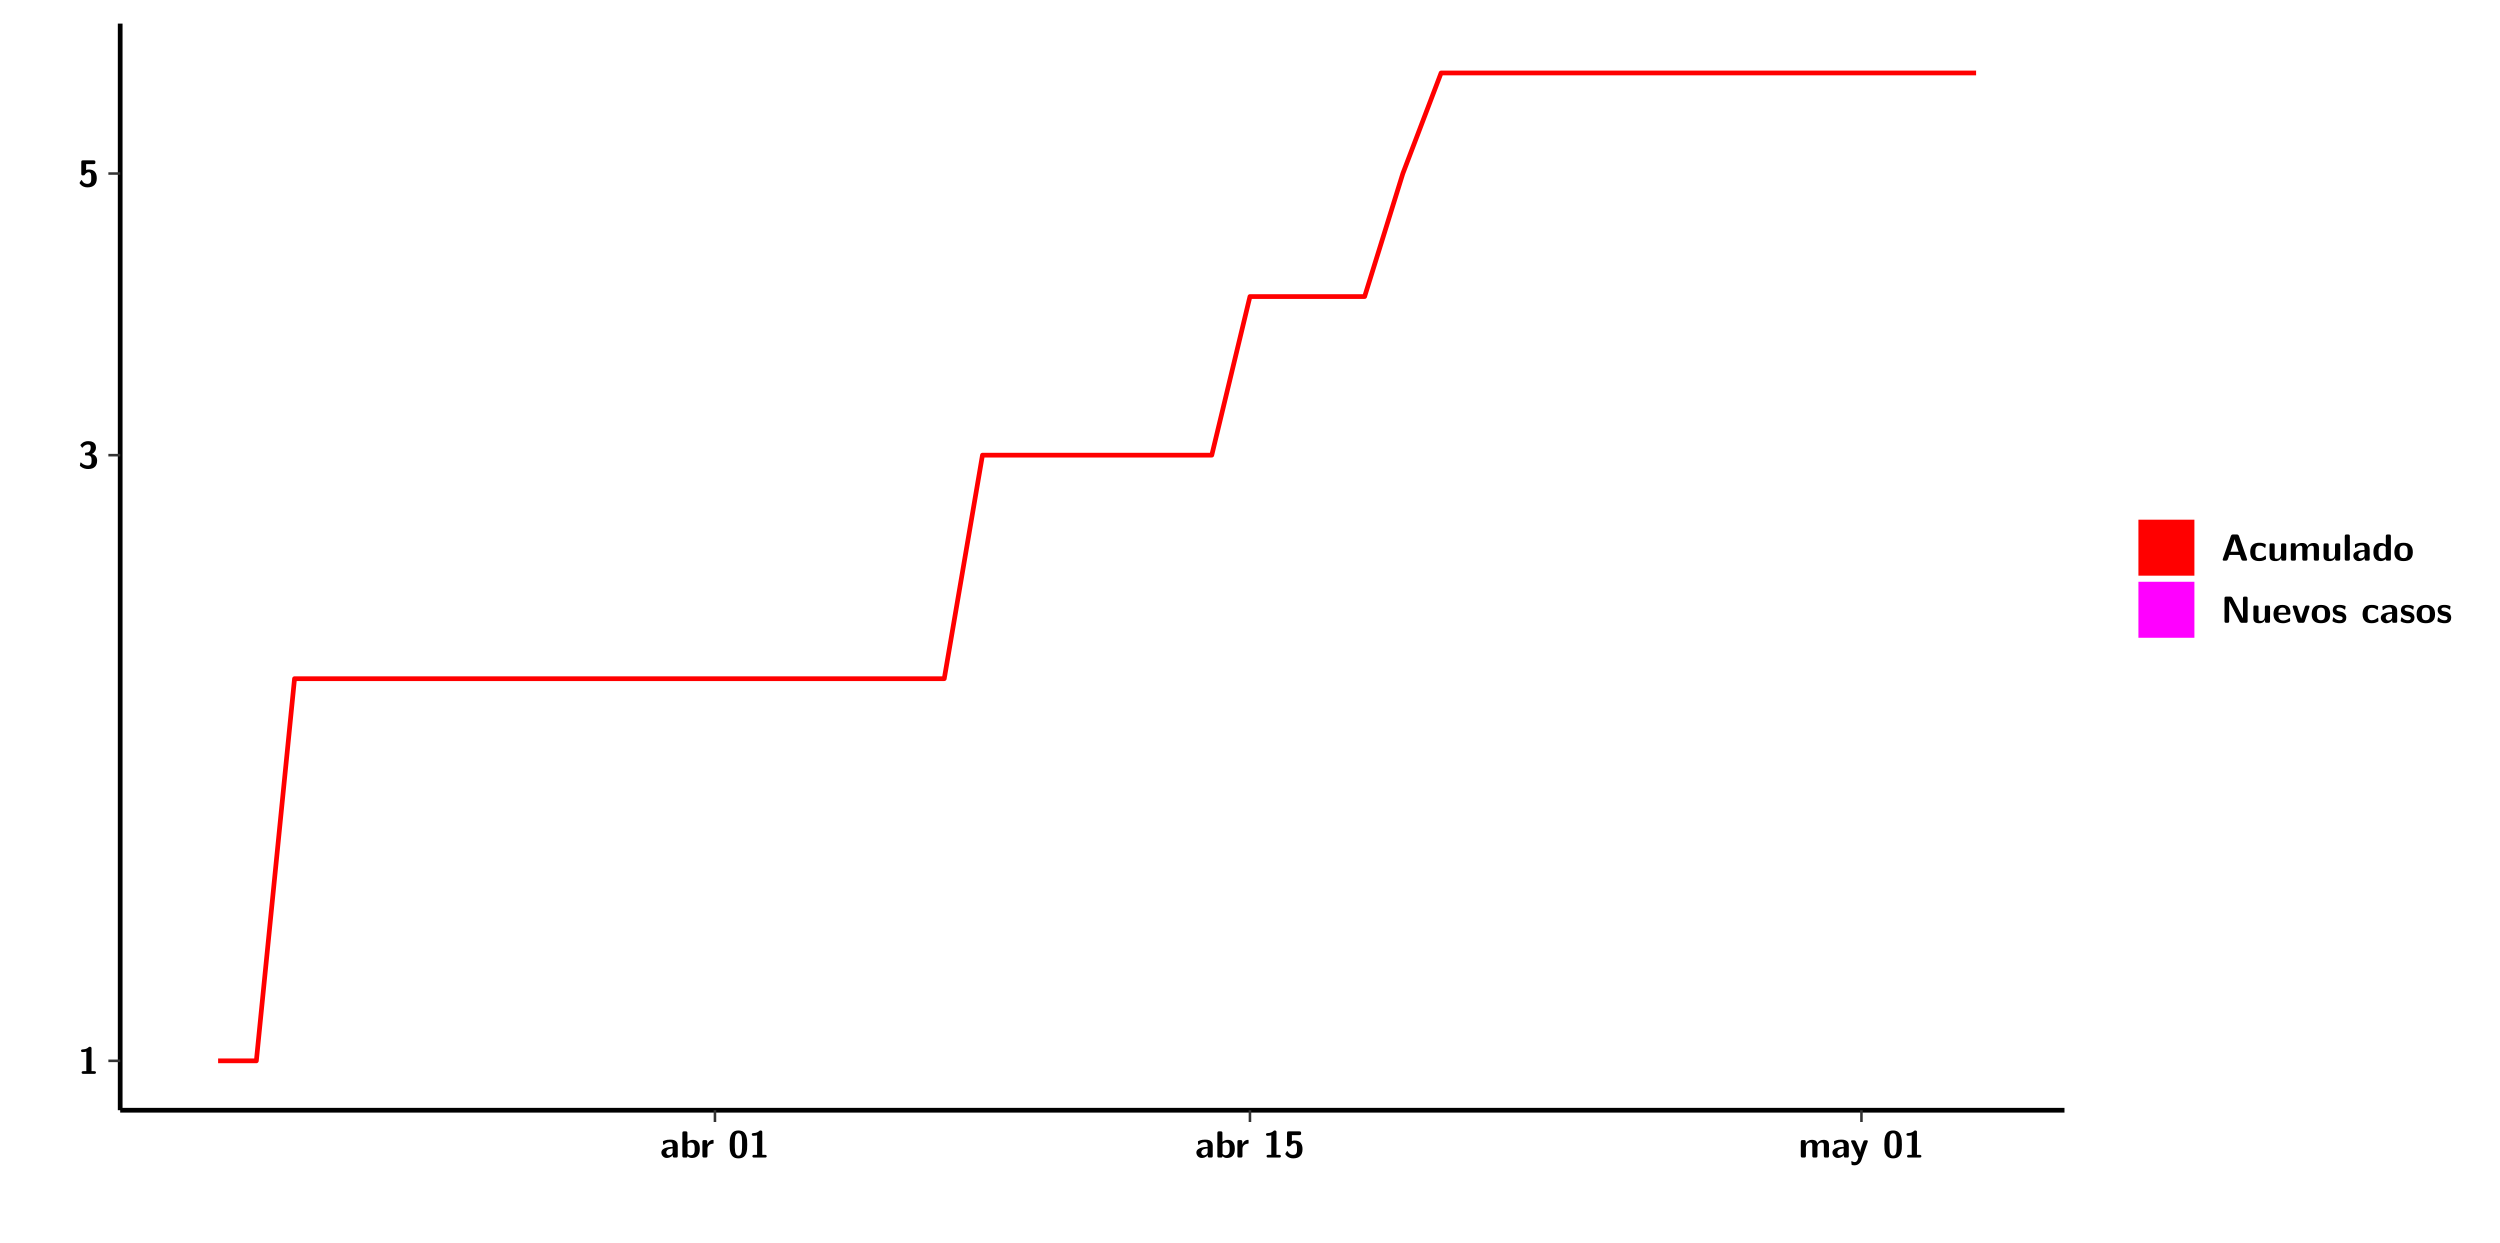
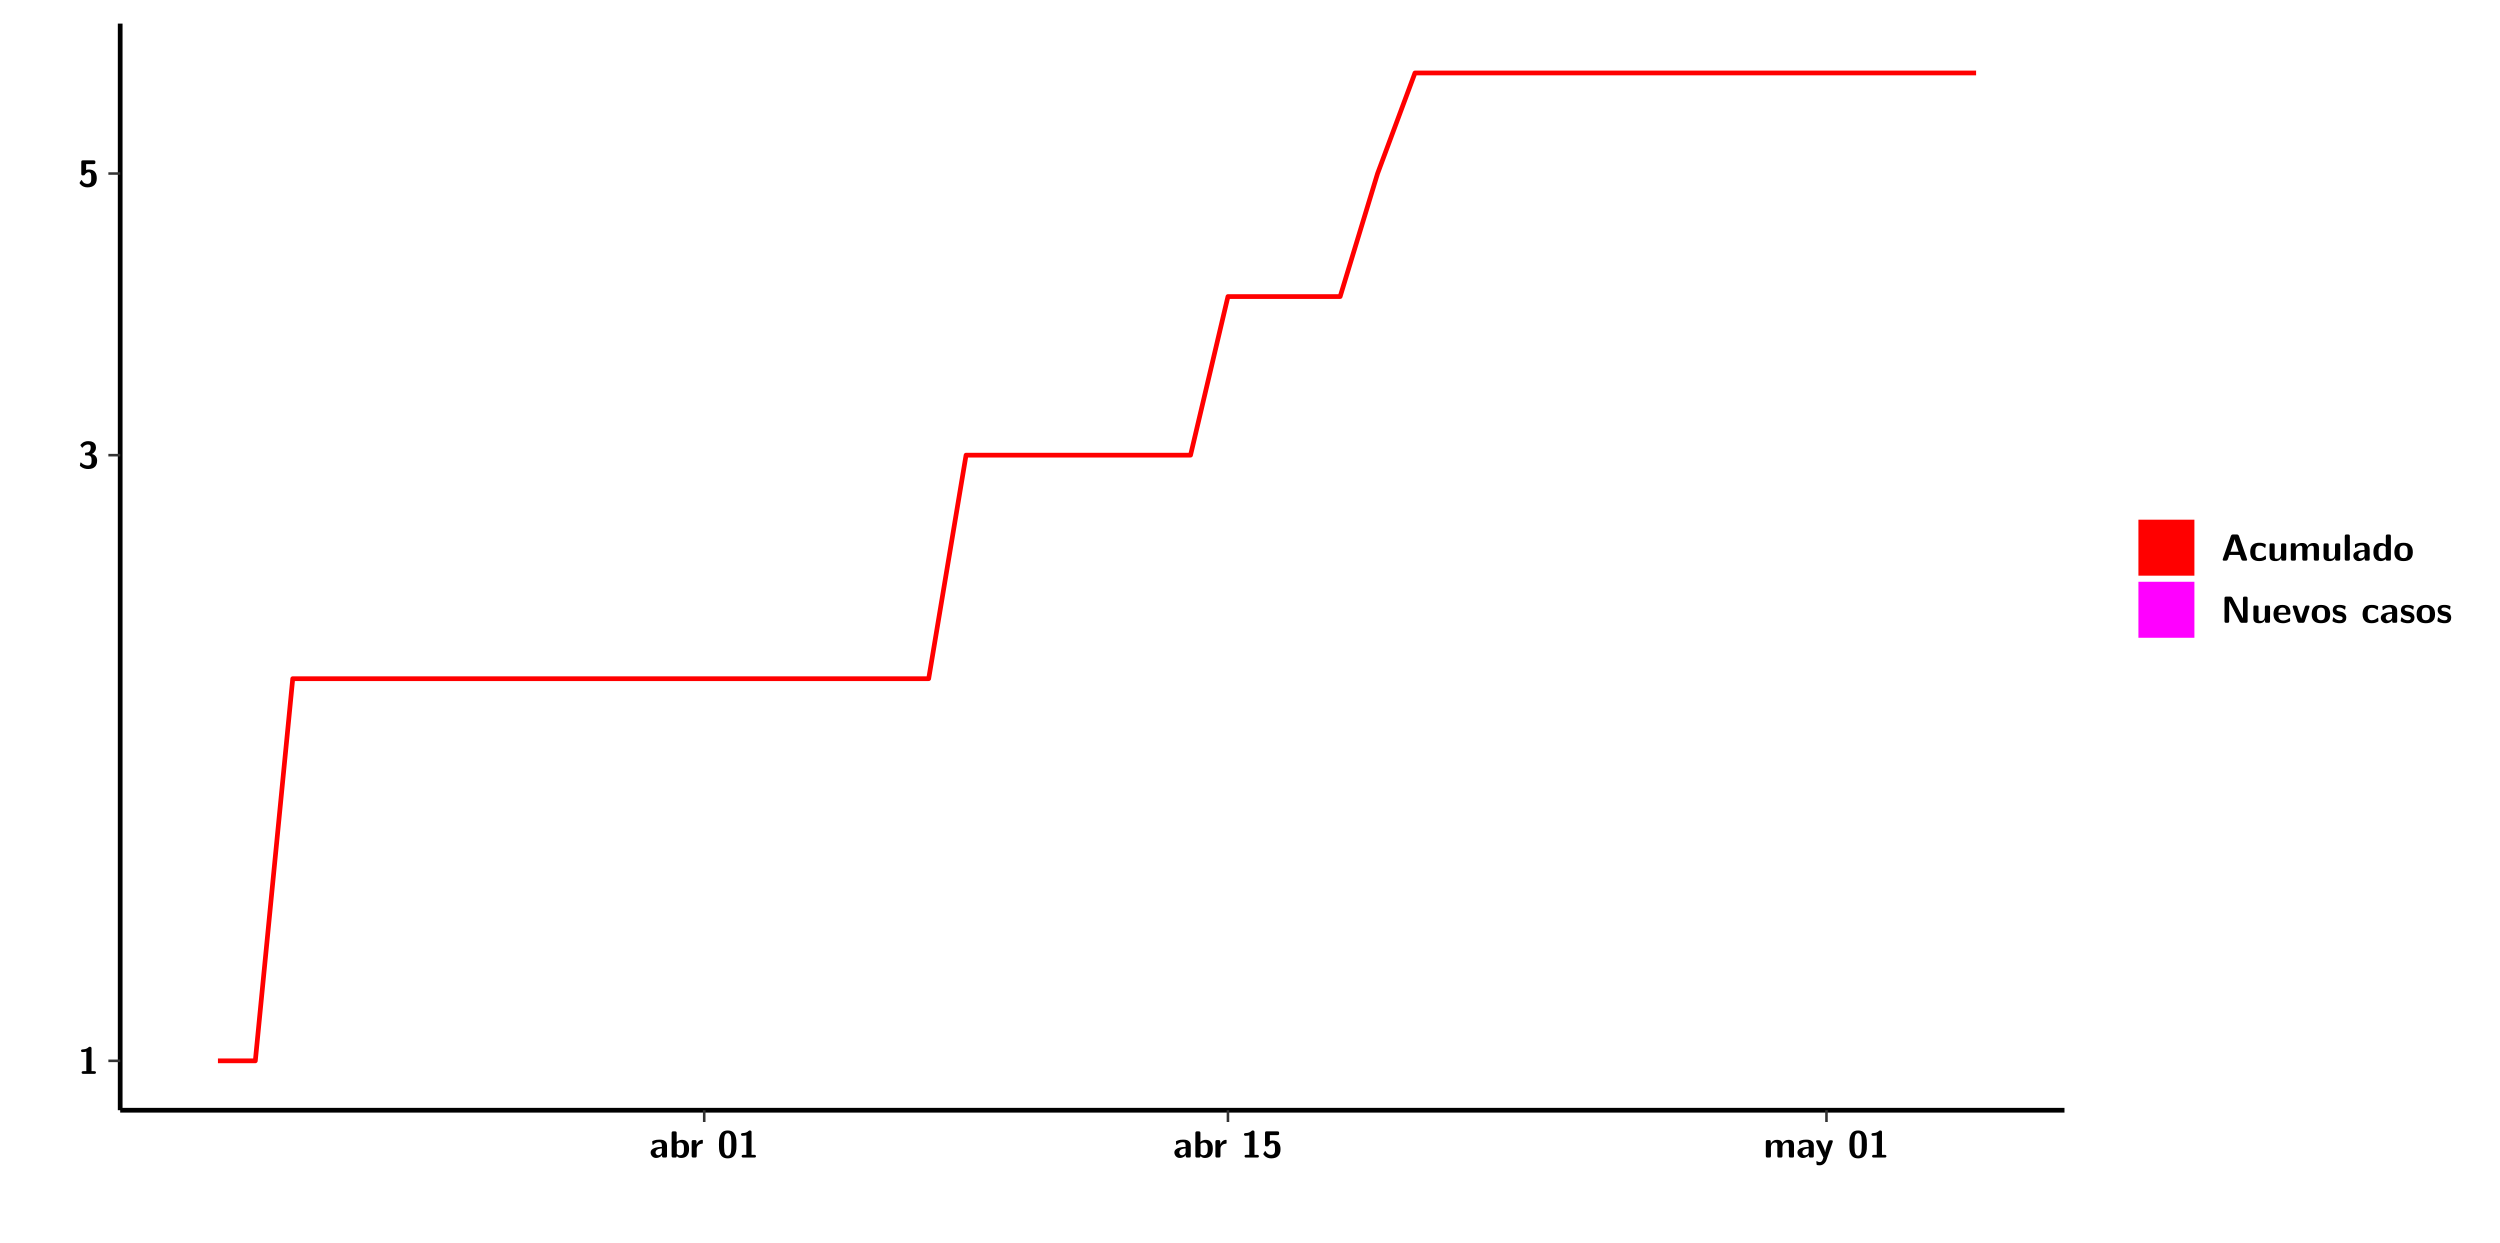
<svg xmlns="http://www.w3.org/2000/svg" xmlns:xlink="http://www.w3.org/1999/xlink" width="579.653pt" height="288pt" viewBox="0 0 579.653 288" version="1.1">
  <defs>
    <g>
      <symbol overflow="visible" id="glyph0-0">
        <path style="stroke:none;" d="" />
      </symbol>
      <symbol overflow="visible" id="glyph0-1">
        <path style="stroke:none;" d="M 3.109 -5.859 C 3.109 -6.016 3.109 -6.281 2.719 -6.281 C 2.547 -6.281 2.516 -6.266 2.406 -6.156 C 2.25 -6.016 1.922 -5.688 1.047 -5.672 C 0.891 -5.672 0.672 -5.609 0.672 -5.359 C 0.672 -5.047 0.969 -5.047 1.094 -5.047 C 1.344 -5.047 1.656 -5.078 1.906 -5.156 L 1.906 -0.625 L 1.234 -0.625 C 1.109 -0.625 0.812 -0.625 0.812 -0.312 C 0.812 0 1.109 0 1.234 0 L 3.719 0 C 3.828 0 4.141 0 4.141 -0.312 C 4.141 -0.625 3.828 -0.625 3.719 -0.625 L 3.109 -0.625 Z M 3.109 -5.859 " />
      </symbol>
      <symbol overflow="visible" id="glyph0-2">
        <path style="stroke:none;" d="M 0.844 -4.859 C 0.906 -4.766 0.953 -4.766 0.969 -4.766 C 1.031 -4.766 1.047 -4.797 1.094 -4.859 C 1.547 -5.5 2.172 -5.5 2.281 -5.5 C 2.844 -5.5 2.922 -5.203 2.922 -4.781 C 2.922 -4.656 2.922 -4.234 2.641 -3.906 C 2.438 -3.656 2.219 -3.641 1.953 -3.625 C 1.859 -3.609 1.688 -3.609 1.672 -3.578 C 1.609 -3.562 1.609 -3.5 1.609 -3.359 L 1.609 -3.203 C 1.609 -2.984 1.609 -2.969 1.844 -2.969 L 2.219 -2.969 C 3.031 -2.969 3.125 -2.469 3.125 -1.797 C 3.125 -1.203 3.062 -0.625 2.266 -0.625 C 1.984 -0.625 1.328 -0.688 0.75 -1.25 C 0.672 -1.328 0.656 -1.328 0.625 -1.328 C 0.531 -1.328 0.516 -1.25 0.516 -1.234 C 0.516 -1.234 0.406 -0.672 0.406 -0.625 C 0.406 -0.516 1.156 0.188 2.312 0.188 C 3.812 0.188 4.406 -0.609 4.406 -1.781 C 4.406 -2.562 3.984 -3.109 3.203 -3.297 C 3.906 -3.688 4.141 -4.266 4.141 -4.766 C 4.141 -6.156 2.891 -6.281 2.328 -6.281 C 1.125 -6.281 0.531 -5.422 0.531 -5.344 C 0.531 -5.297 0.594 -5.219 0.594 -5.219 Z M 0.844 -4.859 " />
      </symbol>
      <symbol overflow="visible" id="glyph0-3">
        <path style="stroke:none;" d="M 1.859 -5.203 L 3.578 -5.203 C 4 -5.203 4 -5.406 4 -5.641 C 4 -5.875 4 -6.078 3.578 -6.078 L 1.141 -6.078 C 0.875 -6.078 0.734 -6.031 0.734 -5.688 L 0.734 -3 C 0.734 -2.609 0.922 -2.594 1.172 -2.594 C 1.391 -2.594 1.469 -2.594 1.594 -2.812 C 1.812 -3.141 2.109 -3.328 2.469 -3.328 C 3.047 -3.328 3.047 -2.656 3.047 -1.969 C 3.047 -1.297 3.047 -0.625 2.125 -0.625 C 1.844 -0.625 1.25 -0.703 0.906 -1.406 C 0.875 -1.453 0.844 -1.5 0.781 -1.5 C 0.719 -1.5 0.703 -1.469 0.656 -1.391 C 0.531 -1.188 0.328 -0.891 0.328 -0.828 C 0.328 -0.75 0.891 0.188 2.141 0.188 C 3.562 0.188 4.328 -0.516 4.328 -1.938 C 4.328 -3.094 3.844 -3.953 2.5 -3.953 C 2.281 -3.953 2.078 -3.922 1.859 -3.844 Z M 1.859 -5.203 " />
      </symbol>
      <symbol overflow="visible" id="glyph0-4">
        <path style="stroke:none;" d="M 4.062 -2.766 C 4.062 -4.156 2.734 -4.156 2.297 -4.156 C 1.891 -4.156 1.453 -4.125 0.859 -3.891 C 0.672 -3.797 0.625 -3.781 0.625 -3.688 C 0.625 -3.625 0.688 -3.109 0.688 -3.047 C 0.703 -2.984 0.75 -2.938 0.812 -2.938 C 0.844 -2.938 0.875 -2.969 0.906 -3 C 1.281 -3.391 1.719 -3.578 2.266 -3.578 C 2.734 -3.578 2.875 -3.297 2.875 -2.781 L 2.875 -2.469 C 2.562 -2.469 0.266 -2.453 0.266 -1.172 C 0.266 -0.547 0.766 0.094 1.531 0.094 C 1.828 0.094 2.484 0.016 2.906 -0.594 L 2.906 -0.422 C 2.906 -0.141 2.969 0 3.328 0 L 3.641 0 C 3.984 0 4.062 -0.109 4.062 -0.422 Z M 2.875 -1.344 C 2.875 -0.531 2.047 -0.531 2.016 -0.531 C 1.641 -0.531 1.406 -0.844 1.406 -1.188 C 1.406 -2.047 2.625 -2.109 2.875 -2.109 Z M 2.875 -1.344 " />
      </symbol>
      <symbol overflow="visible" id="glyph0-5">
        <path style="stroke:none;" d="M 1.703 -5.656 C 1.703 -5.938 1.641 -6.078 1.281 -6.078 L 0.953 -6.078 C 0.641 -6.078 0.531 -5.984 0.531 -5.656 L 0.531 -0.422 C 0.531 -0.109 0.625 0 0.953 0 L 1.312 0 C 1.453 0 1.719 0 1.734 -0.344 C 2.125 0.094 2.578 0.094 2.719 0.094 C 4.578 0.094 4.578 -1.594 4.578 -2.031 C 4.578 -2.453 4.578 -4.109 2.938 -4.109 C 2.219 -4.109 1.781 -3.703 1.703 -3.625 Z M 1.734 -3.172 C 1.844 -3.281 2.109 -3.484 2.5 -3.484 C 3.391 -3.484 3.391 -2.672 3.391 -2.016 C 3.391 -1.375 3.391 -0.531 2.406 -0.531 C 2.047 -0.531 1.828 -0.75 1.734 -0.875 Z M 1.734 -3.172 " />
      </symbol>
      <symbol overflow="visible" id="glyph0-6">
        <path style="stroke:none;" d="M 1.703 -2.016 C 1.703 -2.844 2.391 -3.188 2.938 -3.219 C 3.109 -3.234 3.125 -3.234 3.125 -3.469 L 3.125 -3.875 C 3.125 -4.047 3.125 -4.109 2.969 -4.109 C 2.719 -4.109 2.078 -4.031 1.672 -3.078 L 1.656 -3.078 L 1.656 -3.641 C 1.656 -3.922 1.594 -4.062 1.234 -4.062 L 0.953 -4.062 C 0.641 -4.062 0.531 -3.969 0.531 -3.641 L 0.531 -0.422 C 0.531 -0.109 0.625 0 0.953 0 L 1.281 0 C 1.609 0 1.703 -0.109 1.703 -0.422 Z M 1.703 -2.016 " />
      </symbol>
      <symbol overflow="visible" id="glyph0-7">
        <path style="stroke:none;" d="M 4.438 -3 C 4.438 -4.203 4.438 -6.281 2.406 -6.281 C 0.375 -6.281 0.375 -4.219 0.375 -3 C 0.375 -1.812 0.375 0.188 2.406 0.188 C 4.438 0.188 4.438 -1.781 4.438 -3 Z M 2.406 -0.438 C 1.75 -0.438 1.656 -1.25 1.625 -1.484 C 1.562 -1.953 1.562 -2.766 1.562 -3.125 C 1.562 -3.641 1.562 -4.203 1.625 -4.641 C 1.641 -4.875 1.734 -5.641 2.406 -5.641 C 3.047 -5.641 3.156 -4.906 3.188 -4.734 C 3.25 -4.281 3.25 -3.594 3.25 -3.125 C 3.25 -2.625 3.25 -1.953 3.188 -1.469 C 3.156 -1.234 3.062 -0.438 2.406 -0.438 Z M 2.406 -0.438 " />
      </symbol>
      <symbol overflow="visible" id="glyph0-8">
        <path style="stroke:none;" d="M 7.062 -2.844 C 7.062 -3.75 6.672 -4.109 5.781 -4.109 C 5.156 -4.109 4.688 -3.828 4.359 -3.25 C 4.219 -4.078 3.484 -4.109 3.109 -4.109 C 2.938 -4.109 2.578 -4.109 2.188 -3.828 C 1.906 -3.625 1.734 -3.344 1.672 -3.203 L 1.672 -3.641 C 1.672 -3.922 1.609 -4.062 1.25 -4.062 L 0.953 -4.062 C 0.625 -4.062 0.531 -3.969 0.531 -3.641 L 0.531 -0.422 C 0.531 -0.109 0.625 0 0.953 0 L 1.297 0 C 1.625 0 1.719 -0.109 1.719 -0.422 L 1.719 -2.359 C 1.719 -3.141 2.25 -3.484 2.688 -3.484 C 3.109 -3.484 3.203 -3.297 3.203 -2.828 L 3.203 -0.422 C 3.203 -0.109 3.297 0 3.625 0 L 3.969 0 C 4.297 0 4.391 -0.109 4.391 -0.422 L 4.391 -2.359 C 4.391 -3.141 4.922 -3.484 5.359 -3.484 C 5.781 -3.484 5.875 -3.297 5.875 -2.828 L 5.875 -0.422 C 5.875 -0.109 5.969 0 6.297 0 L 6.641 0 C 6.984 0 7.062 -0.109 7.062 -0.422 Z M 7.062 -2.844 " />
      </symbol>
      <symbol overflow="visible" id="glyph0-9">
        <path style="stroke:none;" d="M 4.109 -3.609 C 4.141 -3.719 4.141 -3.734 4.141 -3.781 C 4.141 -4.016 3.906 -4.016 3.797 -4.016 L 3.609 -4.016 C 3.469 -4.016 3.266 -4.016 3.141 -3.812 C 3.109 -3.766 2.406 -1.828 2.359 -1.25 L 2.344 -1.25 C 2.312 -1.672 1.953 -2.484 1.562 -3.328 C 1.328 -3.891 1.266 -4.016 0.828 -4.016 L 0.594 -4.016 C 0.469 -4.016 0.25 -4.016 0.25 -3.781 C 0.25 -3.75 0.281 -3.688 0.297 -3.641 L 1.953 0 C 1.891 0.188 1.859 0.281 1.828 0.375 C 1.734 0.656 1.578 1.047 1.109 1.047 C 0.812 1.047 0.609 0.922 0.516 0.875 C 0.469 0.844 0.453 0.828 0.422 0.828 C 0.391 0.828 0.312 0.859 0.312 0.969 C 0.312 1.031 0.375 1.641 0.391 1.672 C 0.469 1.781 0.953 1.797 1.094 1.797 C 2.172 1.797 2.609 0.766 2.672 0.547 Z M 4.109 -3.609 " />
      </symbol>
      <symbol overflow="visible" id="glyph0-10">
        <path style="stroke:none;" d="M 4.156 -5.703 C 4.031 -6.078 3.766 -6.078 3.594 -6.078 L 2.828 -6.078 C 2.641 -6.078 2.391 -6.078 2.266 -5.703 L 0.406 -0.406 C 0.375 -0.297 0.375 -0.281 0.375 -0.234 C 0.375 0 0.594 0 0.703 0 L 1.031 0 C 1.188 0 1.453 0 1.578 -0.344 L 1.922 -1.328 L 4.344 -1.328 L 4.641 -0.484 C 4.75 -0.172 4.812 0 5.234 0 L 5.703 0 C 5.828 0 6.047 0 6.047 -0.234 C 6.047 -0.281 6.047 -0.297 6 -0.406 Z M 2.812 -3.938 C 2.938 -4.328 3.062 -4.656 3.125 -4.969 L 3.141 -4.969 C 3.188 -4.766 3.188 -4.75 3.25 -4.547 L 4.078 -2.078 L 2.188 -2.078 Z M 2.812 -3.938 " />
      </symbol>
      <symbol overflow="visible" id="glyph0-11">
        <path style="stroke:none;" d="M 4 -0.438 C 4 -0.531 3.969 -0.938 3.953 -1.047 C 3.953 -1.078 3.938 -1.172 3.844 -1.172 C 3.812 -1.172 3.797 -1.172 3.703 -1.078 C 3.562 -0.953 3.141 -0.594 2.422 -0.594 C 1.516 -0.594 1.516 -1.469 1.516 -2.031 C 1.516 -2.75 1.562 -3.484 2.453 -3.484 C 3.031 -3.484 3.266 -3.344 3.578 -3.078 C 3.688 -2.984 3.703 -2.984 3.734 -2.984 C 3.828 -2.984 3.844 -3.062 3.844 -3.094 C 3.859 -3.172 3.953 -3.656 3.953 -3.703 C 3.953 -3.781 3.891 -3.812 3.75 -3.891 C 3.328 -4.078 3.062 -4.156 2.453 -4.156 C 1.141 -4.156 0.328 -3.547 0.328 -2.016 C 0.328 -0.562 1.078 0.094 2.406 0.094 C 2.641 0.094 3.172 0.094 3.75 -0.203 C 4 -0.344 4 -0.344 4 -0.438 Z M 4 -0.438 " />
      </symbol>
      <symbol overflow="visible" id="glyph0-12">
        <path style="stroke:none;" d="M 4.391 -3.594 C 4.391 -3.875 4.328 -4.016 3.969 -4.016 L 3.609 -4.016 C 3.281 -4.016 3.188 -3.906 3.188 -3.594 L 3.188 -1.516 C 3.188 -0.938 2.891 -0.438 2.266 -0.438 C 1.766 -0.438 1.719 -0.562 1.719 -1.031 L 1.719 -3.594 C 1.719 -3.875 1.656 -4.016 1.297 -4.016 L 0.953 -4.016 C 0.625 -4.016 0.531 -3.922 0.531 -3.594 L 0.531 -1.109 C 0.531 -0.172 1.031 0.094 1.953 0.094 C 2.188 0.094 2.812 0.094 3.219 -0.656 L 3.219 -0.422 C 3.219 -0.141 3.281 0 3.641 0 L 3.969 0 C 4.297 0 4.391 -0.109 4.391 -0.422 Z M 4.391 -3.594 " />
      </symbol>
      <symbol overflow="visible" id="glyph0-13">
        <path style="stroke:none;" d="M 1.703 -5.656 C 1.703 -5.938 1.641 -6.078 1.281 -6.078 L 0.953 -6.078 C 0.641 -6.078 0.531 -5.984 0.531 -5.656 L 0.531 -0.422 C 0.531 -0.109 0.625 0 0.953 0 L 1.281 0 C 1.609 0 1.703 -0.109 1.703 -0.422 Z M 1.703 -5.656 " />
      </symbol>
      <symbol overflow="visible" id="glyph0-14">
        <path style="stroke:none;" d="M 4.375 -5.656 C 4.375 -5.938 4.312 -6.078 3.953 -6.078 L 3.625 -6.078 C 3.297 -6.078 3.203 -5.969 3.203 -5.656 L 3.203 -3.672 C 2.812 -4.047 2.375 -4.109 2.109 -4.109 C 0.328 -4.109 0.328 -2.422 0.328 -2 C 0.328 -1.594 0.328 0.094 2.062 0.094 C 2.422 0.094 2.812 -0.016 3.188 -0.406 C 3.188 -0.094 3.297 0 3.609 0 L 3.953 0 C 4.281 0 4.375 -0.109 4.375 -0.422 Z M 3.188 -1.094 C 3.188 -0.953 3.188 -0.875 2.922 -0.688 C 2.703 -0.547 2.5 -0.531 2.406 -0.531 C 1.516 -0.531 1.516 -1.344 1.516 -2 C 1.516 -2.656 1.516 -3.484 2.5 -3.484 C 2.75 -3.484 2.984 -3.391 3.188 -3.203 Z M 3.188 -1.094 " />
      </symbol>
      <symbol overflow="visible" id="glyph0-15">
        <path style="stroke:none;" d="M 4.547 -1.969 C 4.547 -3.406 3.844 -4.156 2.406 -4.156 C 0.953 -4.156 0.266 -3.391 0.266 -1.969 C 0.266 -0.547 1.031 0.094 2.406 0.094 C 3.781 0.094 4.547 -0.531 4.547 -1.969 Z M 2.406 -0.594 C 1.469 -0.594 1.469 -1.375 1.469 -2.078 C 1.469 -2.75 1.469 -3.531 2.406 -3.531 C 3.344 -3.531 3.344 -2.766 3.344 -2.078 C 3.344 -1.391 3.344 -0.594 2.406 -0.594 Z M 2.406 -0.594 " />
      </symbol>
      <symbol overflow="visible" id="glyph0-16">
        <path style="stroke:none;" d="M 2.656 -5.734 C 2.469 -6.078 2.203 -6.078 2.031 -6.078 L 1.219 -6.078 C 0.906 -6.078 0.797 -5.984 0.797 -5.656 L 0.797 -0.422 C 0.797 -0.109 0.891 0 1.219 0 L 1.453 0 C 1.781 0 1.875 -0.109 1.875 -0.422 L 1.875 -5.016 L 1.891 -5.016 L 4.297 -0.344 C 4.484 0 4.75 0 4.922 0 L 5.734 0 C 6.062 0 6.156 -0.109 6.156 -0.422 L 6.156 -5.656 C 6.156 -5.938 6.094 -6.078 5.734 -6.078 L 5.5 -6.078 C 5.156 -6.078 5.078 -5.969 5.078 -5.656 L 5.078 -1.062 L 5.062 -1.062 Z M 2.656 -5.734 " />
      </symbol>
      <symbol overflow="visible" id="glyph0-17">
        <path style="stroke:none;" d="M 3.781 -1.875 C 3.984 -1.875 4.203 -1.891 4.203 -2.281 C 4.203 -3.406 3.672 -4.156 2.359 -4.156 C 0.969 -4.156 0.266 -3.375 0.266 -2.047 C 0.266 -0.609 1.109 0.094 2.484 0.094 C 2.812 0.094 3.312 0.047 3.891 -0.234 C 4.078 -0.328 4.141 -0.359 4.141 -0.469 C 4.141 -0.531 4.125 -0.781 4.109 -0.844 C 4.078 -1.125 4.062 -1.125 3.984 -1.125 C 3.953 -1.125 3.938 -1.125 3.844 -1.047 C 3.328 -0.594 2.797 -0.531 2.516 -0.531 C 1.531 -0.531 1.422 -1.312 1.391 -1.875 Z M 1.406 -2.344 C 1.422 -2.875 1.609 -3.531 2.359 -3.531 C 3.062 -3.531 3.203 -3.031 3.219 -2.344 Z M 1.406 -2.344 " />
      </symbol>
      <symbol overflow="visible" id="glyph0-18">
        <path style="stroke:none;" d="M 4.109 -3.609 C 4.141 -3.719 4.141 -3.75 4.141 -3.766 C 4.141 -4.016 3.922 -4.016 3.797 -4.016 L 3.609 -4.016 C 3.25 -4.016 3.141 -3.891 3.062 -3.641 L 2.203 -0.984 L 1.328 -3.641 C 1.266 -3.828 1.203 -4.016 0.781 -4.016 L 0.578 -4.016 C 0.453 -4.016 0.234 -4.016 0.234 -3.766 C 0.234 -3.75 0.234 -3.719 0.266 -3.609 L 1.312 -0.375 C 1.438 0 1.703 0 1.859 0 L 2.5 0 C 2.672 0 2.938 0 3.062 -0.375 Z M 4.109 -3.609 " />
      </symbol>
      <symbol overflow="visible" id="glyph0-19">
        <path style="stroke:none;" d="M 3.469 -1.234 C 3.469 -1.734 3.203 -2.031 3.047 -2.172 C 2.703 -2.484 2.391 -2.547 2.031 -2.609 C 1.547 -2.703 1.188 -2.766 1.188 -3.109 C 1.188 -3.469 1.484 -3.547 1.828 -3.547 C 2.406 -3.547 2.719 -3.328 2.953 -3.125 C 3.047 -3.047 3.062 -3.047 3.094 -3.047 C 3.188 -3.047 3.203 -3.125 3.203 -3.156 C 3.219 -3.219 3.312 -3.719 3.312 -3.766 C 3.312 -3.906 2.844 -4.031 2.75 -4.062 C 2.406 -4.156 2.125 -4.156 1.891 -4.156 C 1.5 -4.156 0.328 -4.156 0.328 -2.906 C 0.328 -2.484 0.516 -2.219 0.75 -2 C 1.062 -1.734 1.406 -1.672 1.906 -1.562 C 2.156 -1.531 2.609 -1.453 2.609 -1.062 C 2.609 -0.656 2.266 -0.594 1.922 -0.594 C 1.531 -0.594 1.047 -0.703 0.625 -1.188 C 0.594 -1.234 0.562 -1.266 0.516 -1.266 C 0.422 -1.266 0.406 -1.188 0.391 -1.125 C 0.375 -1.016 0.266 -0.516 0.266 -0.422 C 0.266 -0.266 0.922 -0.062 0.922 -0.047 C 1.406 0.094 1.766 0.094 1.922 0.094 C 2.359 0.094 3.469 0.062 3.469 -1.234 Z M 3.469 -1.234 " />
      </symbol>
    </g>
    <clipPath id="clip1">
      <path d="M 0 0 L 576.008 0 L 576.008 288 L 0 288 Z M 0 0 " />
    </clipPath>
    <clipPath id="clip2">
      <path d="M 27.867 5.477 L 478.672 5.477 L 478.672 257.414 L 27.867 257.414 Z M 27.867 5.477 " />
    </clipPath>
  </defs>
  <g id="surface1">
    <g clip-path="url(#clip1)" clip-rule="nonzero">
      <path style="fill-rule:nonzero;fill:rgb(100%,100%,100%);fill-opacity:1;stroke-width:0.598;stroke-linecap:round;stroke-linejoin:round;stroke:rgb(100%,100%,100%);stroke-opacity:1;stroke-miterlimit:10;" d="M 0 0 L 0 288.004 L 576.008 288.004 L 576.008 0 Z M 0 0 " transform="matrix(1,0,0,-1,0,288)" />
    </g>
    <g clip-path="url(#clip2)" clip-rule="nonzero">
      <path style=" stroke:none;fill-rule:nonzero;fill:rgb(100%,100%,100%);fill-opacity:1;" d="M 27.867 257.414 L 27.867 5.477 L 478.672 5.477 L 478.672 257.414 Z M 27.867 257.414 " />
    </g>
-     <path style="fill:none;stroke-width:1.096;stroke-linecap:butt;stroke-linejoin:round;stroke:rgb(100%,0%,0%);stroke-opacity:1;stroke-miterlimit:10;" d="M 50.57 42.031 L 59.438 42.031 L 68.293 130.641 L 218.934 130.641 L 227.797 182.469 L 280.961 182.469 L 289.816 219.242 L 316.406 219.242 L 325.266 247.766 L 334.133 271.078 L 458.18 271.078 " transform="matrix(1,0,0,-1,0,288)" />
+     <path style="fill:none;stroke-width:1.096;stroke-linecap:butt;stroke-linejoin:round;stroke:rgb(100%,0%,0%);stroke-opacity:1;stroke-miterlimit:10;" d="M 50.531 42.031 L 59.199 42.031 L 67.875 130.641 L 215.324 130.641 L 223.992 182.469 L 276.039 182.469 L 284.715 219.242 L 310.73 219.242 L 319.406 247.766 L 328.074 271.078 L 458.18 271.078 " transform="matrix(1,0,0,-1,0,288)" />
    <path style="fill:none;stroke-width:1.096;stroke-linecap:butt;stroke-linejoin:round;stroke:rgb(0%,0%,0%);stroke-opacity:1;stroke-miterlimit:10;" d="M 27.867 30.586 L 27.867 282.523 " transform="matrix(1,0,0,-1,0,288)" />
    <g style="fill:rgb(0%,0%,0%);fill-opacity:1;">
      <use xlink:href="#glyph0-1" x="18.112" y="248.986" />
    </g>
    <g style="fill:rgb(0%,0%,0%);fill-opacity:1;">
      <use xlink:href="#glyph0-2" x="18.112" y="108.563" />
    </g>
    <g style="fill:rgb(0%,0%,0%);fill-opacity:1;">
      <use xlink:href="#glyph0-3" x="18.112" y="43.258" />
    </g>
    <path style="fill:none;stroke-width:0.598;stroke-linecap:butt;stroke-linejoin:round;stroke:rgb(20%,20%,20%);stroke-opacity:1;stroke-miterlimit:10;" d="M 25.125 42.031 L 27.867 42.031 " transform="matrix(1,0,0,-1,0,288)" />
    <path style="fill:none;stroke-width:0.598;stroke-linecap:butt;stroke-linejoin:round;stroke:rgb(20%,20%,20%);stroke-opacity:1;stroke-miterlimit:10;" d="M 25.125 182.469 L 27.867 182.469 " transform="matrix(1,0,0,-1,0,288)" />
    <path style="fill:none;stroke-width:0.598;stroke-linecap:butt;stroke-linejoin:round;stroke:rgb(20%,20%,20%);stroke-opacity:1;stroke-miterlimit:10;" d="M 25.125 247.766 L 27.867 247.766 " transform="matrix(1,0,0,-1,0,288)" />
    <path style="fill:none;stroke-width:1.096;stroke-linecap:butt;stroke-linejoin:round;stroke:rgb(0%,0%,0%);stroke-opacity:1;stroke-miterlimit:10;" d="M 27.867 30.586 L 478.672 30.586 " transform="matrix(1,0,0,-1,0,288)" />
-     <path style="fill:none;stroke-width:0.598;stroke-linecap:butt;stroke-linejoin:round;stroke:rgb(20%,20%,20%);stroke-opacity:1;stroke-miterlimit:10;" d="M 165.77 27.848 L 165.77 30.586 " transform="matrix(1,0,0,-1,0,288)" />
-     <path style="fill:none;stroke-width:0.598;stroke-linecap:butt;stroke-linejoin:round;stroke:rgb(20%,20%,20%);stroke-opacity:1;stroke-miterlimit:10;" d="M 289.816 27.848 L 289.816 30.586 " transform="matrix(1,0,0,-1,0,288)" />
-     <path style="fill:none;stroke-width:0.598;stroke-linecap:butt;stroke-linejoin:round;stroke:rgb(20%,20%,20%);stroke-opacity:1;stroke-miterlimit:10;" d="M 431.598 27.848 L 431.598 30.586 " transform="matrix(1,0,0,-1,0,288)" />
+     <path style="fill:none;stroke-width:0.598;stroke-linecap:butt;stroke-linejoin:round;stroke:rgb(20%,20%,20%);stroke-opacity:1;stroke-miterlimit:10;" d="M 163.281 27.848 L 163.281 30.586 " transform="matrix(1,0,0,-1,0,288)" />
+     <path style="fill:none;stroke-width:0.598;stroke-linecap:butt;stroke-linejoin:round;stroke:rgb(20%,20%,20%);stroke-opacity:1;stroke-miterlimit:10;" d="M 284.715 27.848 L 284.715 30.586 " transform="matrix(1,0,0,-1,0,288)" />
+     <path style="fill:none;stroke-width:0.598;stroke-linecap:butt;stroke-linejoin:round;stroke:rgb(20%,20%,20%);stroke-opacity:1;stroke-miterlimit:10;" d="M 423.488 27.848 L 423.488 30.586 " transform="matrix(1,0,0,-1,0,288)" />
    <g style="fill:rgb(0%,0%,0%);fill-opacity:1;">
-       <use xlink:href="#glyph0-4" x="153.08" y="268.394" />
-       <use xlink:href="#glyph0-5" x="157.683" y="268.394" />
+       <use xlink:href="#glyph0-4" x="150.59" y="268.394" />
+       <use xlink:href="#glyph0-5" x="155.193" y="268.394" />
    </g>
    <g style="fill:rgb(0%,0%,0%);fill-opacity:1;">
-       <use xlink:href="#glyph0-6" x="162.33" y="268.394" />
+       <use xlink:href="#glyph0-6" x="159.84" y="268.394" />
    </g>
    <g style="fill:rgb(0%,0%,0%);fill-opacity:1;">
-       <use xlink:href="#glyph0-7" x="168.811" y="268.394" />
-       <use xlink:href="#glyph0-1" x="173.633" y="268.394" />
+       <use xlink:href="#glyph0-7" x="166.321" y="268.394" />
+       <use xlink:href="#glyph0-1" x="171.143" y="268.394" />
    </g>
    <g style="fill:rgb(0%,0%,0%);fill-opacity:1;">
-       <use xlink:href="#glyph0-4" x="277.125" y="268.394" />
-       <use xlink:href="#glyph0-5" x="281.728" y="268.394" />
+       <use xlink:href="#glyph0-4" x="272.024" y="268.394" />
+       <use xlink:href="#glyph0-5" x="276.627" y="268.394" />
    </g>
    <g style="fill:rgb(0%,0%,0%);fill-opacity:1;">
-       <use xlink:href="#glyph0-6" x="286.375" y="268.394" />
+       <use xlink:href="#glyph0-6" x="281.274" y="268.394" />
    </g>
    <g style="fill:rgb(0%,0%,0%);fill-opacity:1;">
-       <use xlink:href="#glyph0-1" x="292.856" y="268.394" />
-       <use xlink:href="#glyph0-3" x="297.678" y="268.394" />
+       <use xlink:href="#glyph0-1" x="287.755" y="268.394" />
+       <use xlink:href="#glyph0-3" x="292.577" y="268.394" />
    </g>
    <g style="fill:rgb(0%,0%,0%);fill-opacity:1;">
-       <use xlink:href="#glyph0-8" x="417.004" y="268.394" />
-       <use xlink:href="#glyph0-4" x="424.602" y="268.394" />
+       <use xlink:href="#glyph0-8" x="408.894" y="268.394" />
+       <use xlink:href="#glyph0-4" x="416.492" y="268.394" />
    </g>
    <g style="fill:rgb(0%,0%,0%);fill-opacity:1;">
-       <use xlink:href="#glyph0-9" x="428.933" y="268.394" />
+       <use xlink:href="#glyph0-9" x="420.823" y="268.394" />
    </g>
    <g style="fill:rgb(0%,0%,0%);fill-opacity:1;">
-       <use xlink:href="#glyph0-7" x="436.534" y="268.394" />
-       <use xlink:href="#glyph0-1" x="441.356" y="268.394" />
+       <use xlink:href="#glyph0-7" x="428.424" y="268.394" />
+       <use xlink:href="#glyph0-1" x="433.246" y="268.394" />
    </g>
    <path style=" stroke:none;fill-rule:nonzero;fill:rgb(100%,100%,100%);fill-opacity:1;" d="M 489.629 154.062 L 489.629 108.828 L 570.527 108.828 L 570.527 154.062 Z M 489.629 154.062 " />
    <path style=" stroke:none;fill-rule:nonzero;fill:rgb(100%,0%,0%);fill-opacity:1;" d="M 495.816 133.477 L 495.816 120.496 L 508.797 120.496 L 508.797 133.477 Z M 495.816 133.477 " />
    <path style=" stroke:none;fill-rule:nonzero;fill:rgb(100%,0%,100%);fill-opacity:1;" d="M 495.816 147.875 L 495.816 134.891 L 508.797 134.891 L 508.797 147.875 Z M 495.816 147.875 " />
    <g style="fill:rgb(0%,0%,0%);fill-opacity:1;">
      <use xlink:href="#glyph0-10" x="514.979" y="130.002" />
      <use xlink:href="#glyph0-11" x="521.408" y="130.002" />
      <use xlink:href="#glyph0-12" x="525.694" y="130.002" />
      <use xlink:href="#glyph0-8" x="530.613" y="130.002" />
      <use xlink:href="#glyph0-12" x="538.212" y="130.002" />
      <use xlink:href="#glyph0-13" x="543.131" y="130.002" />
      <use xlink:href="#glyph0-4" x="545.372" y="130.002" />
      <use xlink:href="#glyph0-14" x="549.975" y="130.002" />
      <use xlink:href="#glyph0-15" x="554.894" y="130.002" />
    </g>
    <g style="fill:rgb(0%,0%,0%);fill-opacity:1;">
      <use xlink:href="#glyph0-16" x="514.979" y="144.408" />
      <use xlink:href="#glyph0-12" x="521.944" y="144.408" />
      <use xlink:href="#glyph0-17" x="526.864" y="144.408" />
      <use xlink:href="#glyph0-18" x="531.345" y="144.408" />
      <use xlink:href="#glyph0-15" x="535.728" y="144.408" />
      <use xlink:href="#glyph0-19" x="540.55" y="144.408" />
    </g>
    <g style="fill:rgb(0%,0%,0%);fill-opacity:1;">
      <use xlink:href="#glyph0-11" x="547.465" y="144.408" />
      <use xlink:href="#glyph0-4" x="551.751" y="144.408" />
      <use xlink:href="#glyph0-19" x="556.354" y="144.408" />
      <use xlink:href="#glyph0-15" x="560.051" y="144.408" />
      <use xlink:href="#glyph0-19" x="564.872" y="144.408" />
    </g>
  </g>
</svg>
